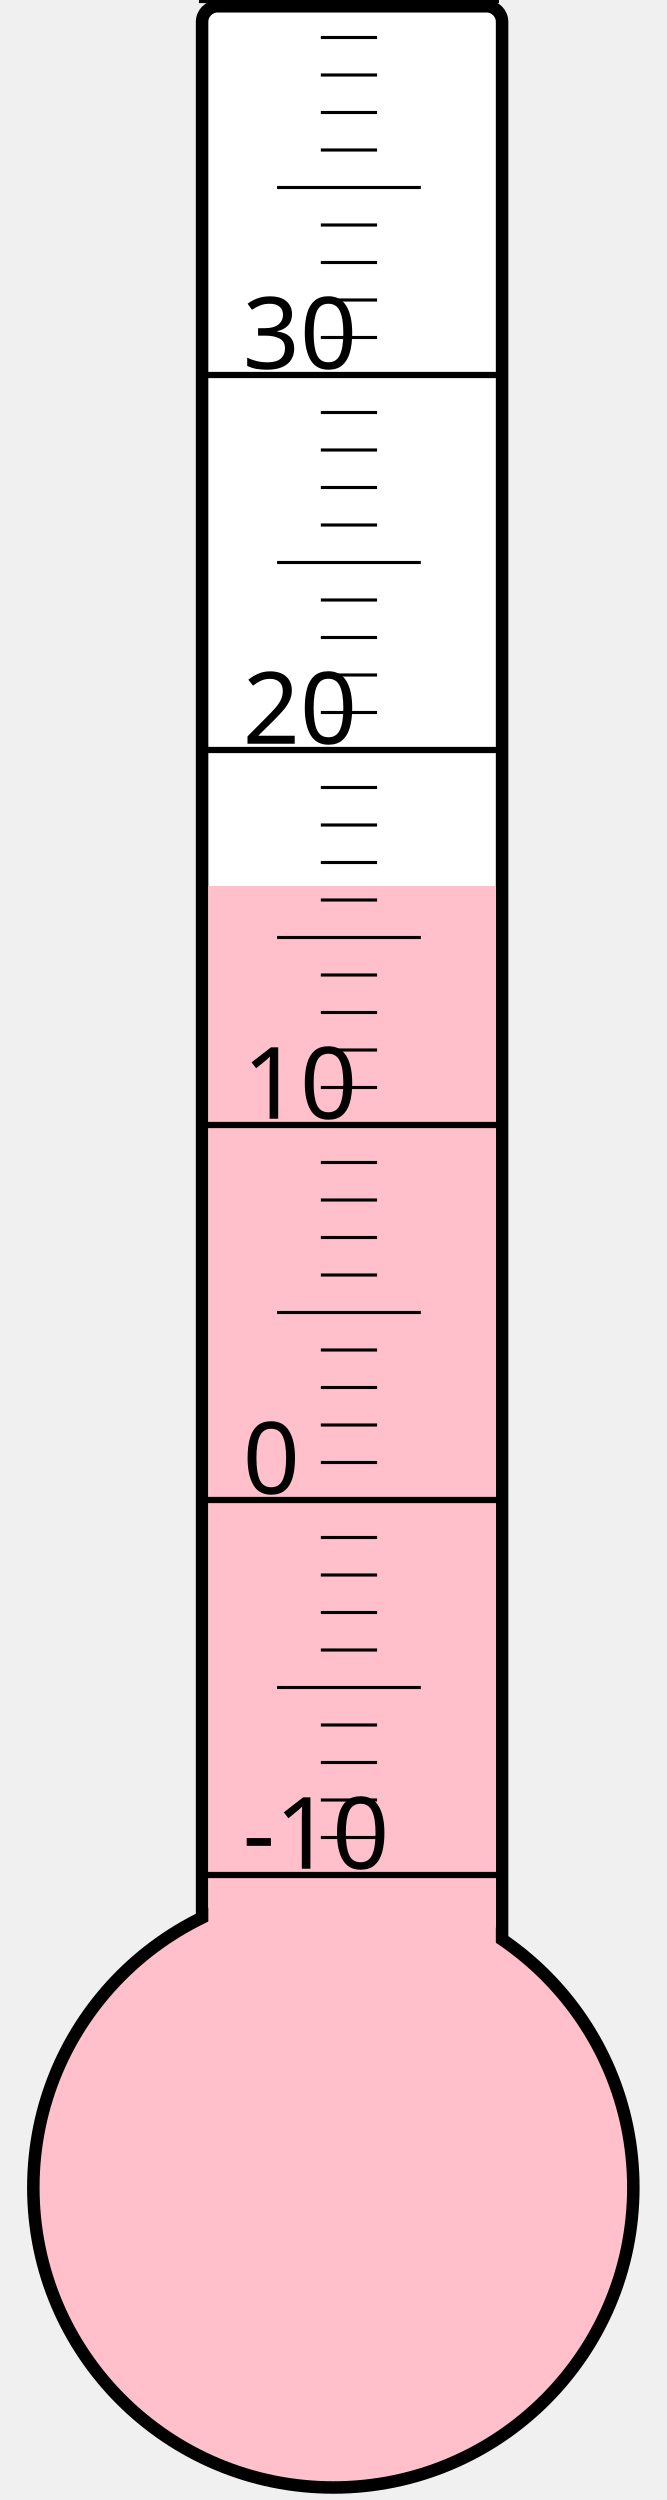
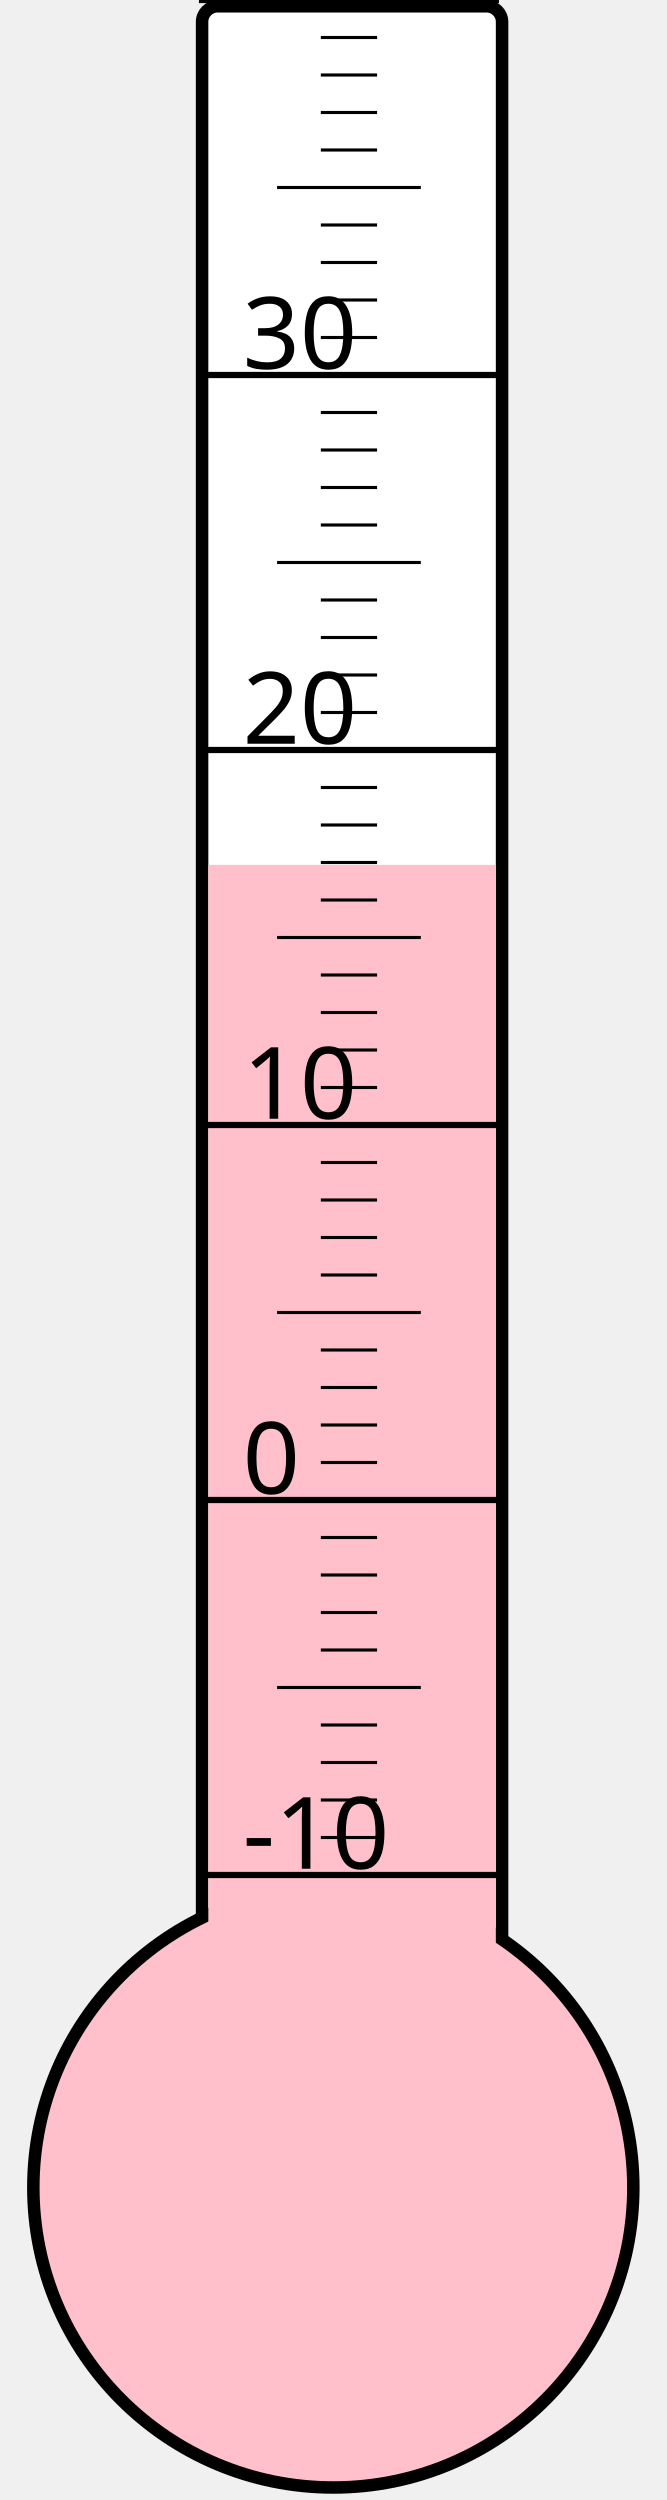
<svg xmlns="http://www.w3.org/2000/svg" width="40px" height="150px" viewBox="0 0 200 800">
  <rect width="200" height="800" x="0" y="0" style="fill: #ffffeb; fill-opacity: 0;" />
  <rect width="96" height="680" x="58" y="2" rx="5" ry="5" style="fill: white; fill-opacity: 1; stroke: black; stroke-width: 4;" />
  <circle cx="100" cy="700" r="96" style="fill: pink; stroke: black; stroke-width: 4;" />
-   <rect width="92" height="416.5" x="60" y="283.5" style="fill: pink; fill-opacity: 1; stroke-width: 0;" />
+   <rect width="92" height="423.25" x="60" y="276.75" style="fill: pink; fill-opacity: 1; stroke-width: 0;" />
  <text x="71" y="598" style="font-family: sans-serif; font-size: 24pt;">-10</text>
  <text x="71" y="478" style="font-family: sans-serif; font-size: 24pt;">0</text>
  <text x="71" y="358" style="font-family: sans-serif; font-size: 24pt;">10</text>
  <text x="71" y="238" style="font-family: sans-serif; font-size: 24pt;">20</text>
  <text x="71" y="118" style="font-family: sans-serif; font-size: 24pt;">30</text>
  <g style="stroke: black;">
    <line x1="57" y1="600" x2="153" y2="600" style="stroke-width: 2;" />
    <line x1="96" y1="588" x2="114" y2="588" style="stroke-width: 1;" />
    <line x1="96" y1="576" x2="114" y2="576" style="stroke-width: 1;" />
    <line x1="96" y1="564" x2="114" y2="564" style="stroke-width: 1;" />
    <line x1="96" y1="552" x2="114" y2="552" style="stroke-width: 1;" />
    <line x1="82" y1="540" x2="128" y2="540" style="stroke-width: 1;" />
    <line x1="96" y1="528" x2="114" y2="528" style="stroke-width: 1;" />
    <line x1="96" y1="516" x2="114" y2="516" style="stroke-width: 1;" />
    <line x1="96" y1="504" x2="114" y2="504" style="stroke-width: 1;" />
    <line x1="96" y1="492" x2="114" y2="492" style="stroke-width: 1;" />
    <line x1="57" y1="480" x2="153" y2="480" style="stroke-width: 2;" />
    <line x1="96" y1="468" x2="114" y2="468" style="stroke-width: 1;" />
    <line x1="96" y1="456" x2="114" y2="456" style="stroke-width: 1;" />
    <line x1="96" y1="444" x2="114" y2="444" style="stroke-width: 1;" />
    <line x1="96" y1="432" x2="114" y2="432" style="stroke-width: 1;" />
    <line x1="82" y1="420" x2="128" y2="420" style="stroke-width: 1;" />
    <line x1="96" y1="408" x2="114" y2="408" style="stroke-width: 1;" />
    <line x1="96" y1="396" x2="114" y2="396" style="stroke-width: 1;" />
    <line x1="96" y1="384" x2="114" y2="384" style="stroke-width: 1;" />
    <line x1="96" y1="372" x2="114" y2="372" style="stroke-width: 1;" />
    <line x1="57" y1="360" x2="153" y2="360" style="stroke-width: 2;" />
    <line x1="96" y1="348" x2="114" y2="348" style="stroke-width: 1;" />
    <line x1="96" y1="336" x2="114" y2="336" style="stroke-width: 1;" />
    <line x1="96" y1="324" x2="114" y2="324" style="stroke-width: 1;" />
    <line x1="96" y1="312" x2="114" y2="312" style="stroke-width: 1;" />
    <line x1="82" y1="300" x2="128" y2="300" style="stroke-width: 1;" />
    <line x1="96" y1="288" x2="114" y2="288" style="stroke-width: 1;" />
    <line x1="96" y1="276" x2="114" y2="276" style="stroke-width: 1;" />
    <line x1="96" y1="264" x2="114" y2="264" style="stroke-width: 1;" />
    <line x1="96" y1="252" x2="114" y2="252" style="stroke-width: 1;" />
    <line x1="57" y1="240" x2="153" y2="240" style="stroke-width: 2;" />
    <line x1="96" y1="228" x2="114" y2="228" style="stroke-width: 1;" />
    <line x1="96" y1="216" x2="114" y2="216" style="stroke-width: 1;" />
    <line x1="96" y1="204" x2="114" y2="204" style="stroke-width: 1;" />
    <line x1="96" y1="192" x2="114" y2="192" style="stroke-width: 1;" />
    <line x1="82" y1="180" x2="128" y2="180" style="stroke-width: 1;" />
    <line x1="96" y1="168" x2="114" y2="168" style="stroke-width: 1;" />
    <line x1="96" y1="156" x2="114" y2="156" style="stroke-width: 1;" />
    <line x1="96" y1="144" x2="114" y2="144" style="stroke-width: 1;" />
    <line x1="96" y1="132" x2="114" y2="132" style="stroke-width: 1;" />
    <line x1="57" y1="120" x2="153" y2="120" style="stroke-width: 2;" />
    <line x1="96" y1="108" x2="114" y2="108" style="stroke-width: 1;" />
    <line x1="96" y1="96" x2="114" y2="96" style="stroke-width: 1;" />
    <line x1="96" y1="84" x2="114" y2="84" style="stroke-width: 1;" />
    <line x1="96" y1="72" x2="114" y2="72" style="stroke-width: 1;" />
    <line x1="82" y1="60" x2="128" y2="60" style="stroke-width: 1;" />
    <line x1="96" y1="48" x2="114" y2="48" style="stroke-width: 1;" />
    <line x1="96" y1="36" x2="114" y2="36" style="stroke-width: 1;" />
    <line x1="96" y1="24" x2="114" y2="24" style="stroke-width: 1;" />
    <line x1="96" y1="12" x2="114" y2="12" style="stroke-width: 1;" />
    <line x1="57" y1="0" x2="153" y2="0" style="stroke-width: 2;" />
  </g>
</svg>
